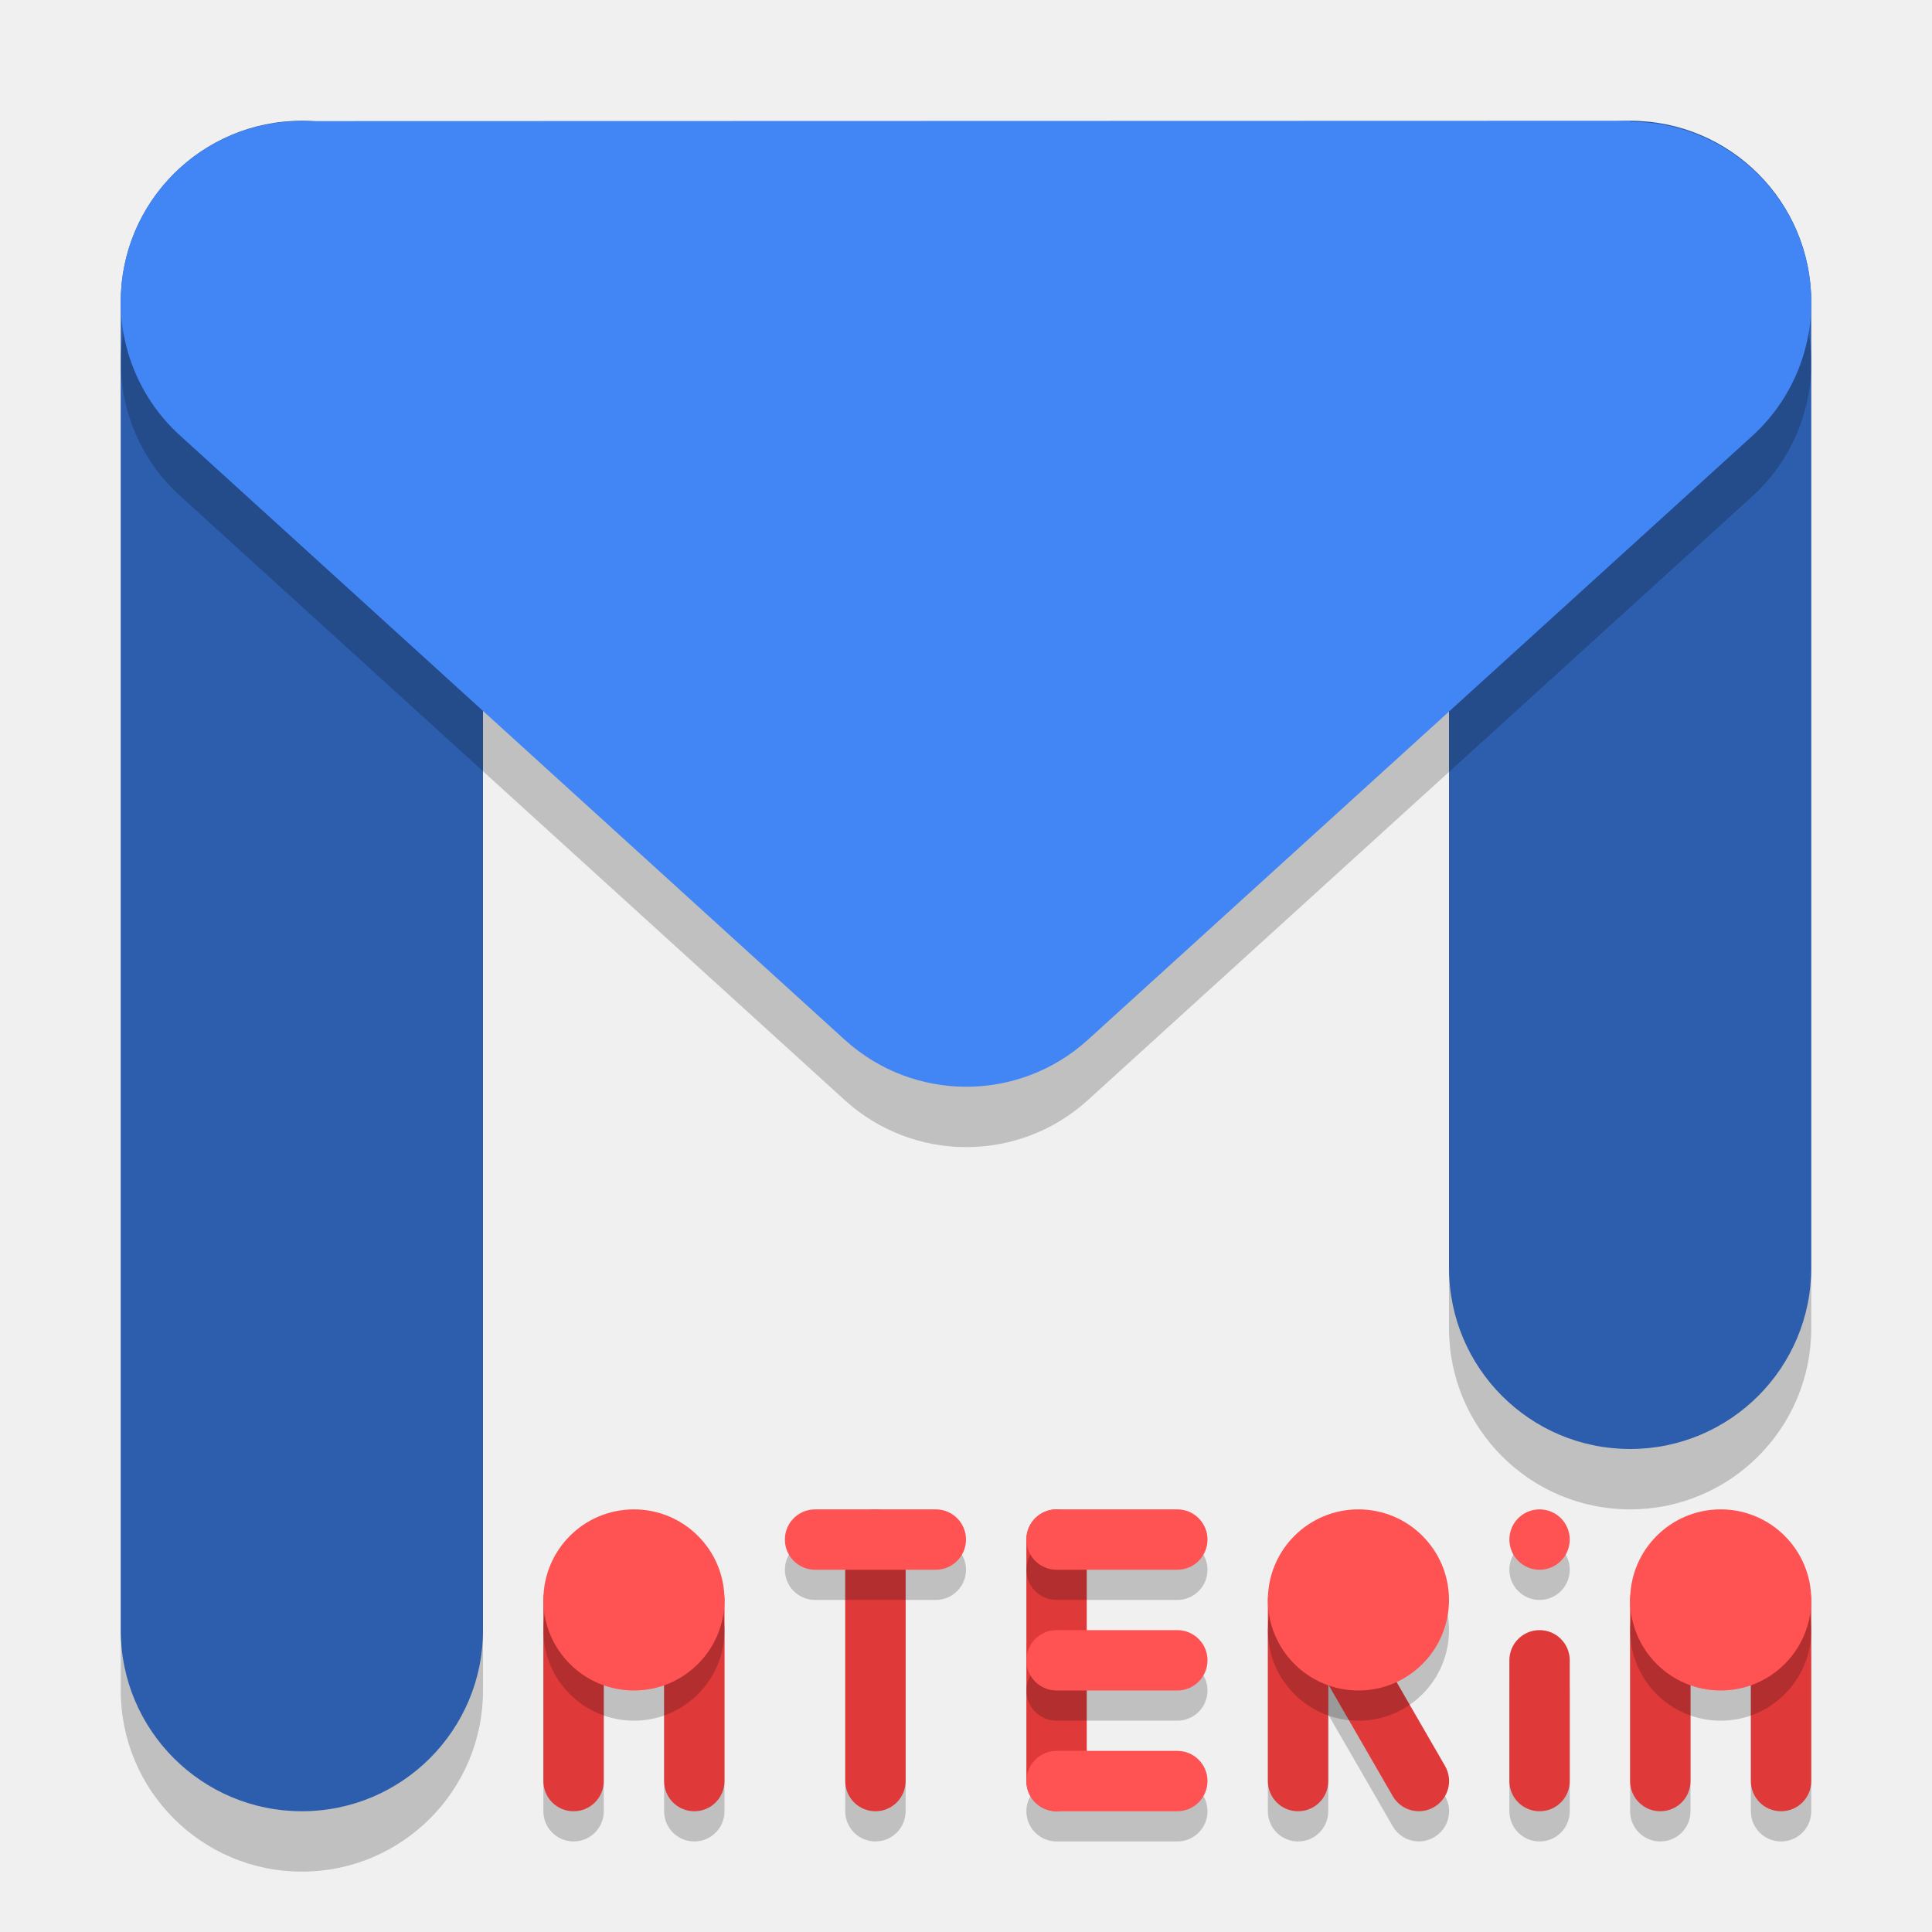
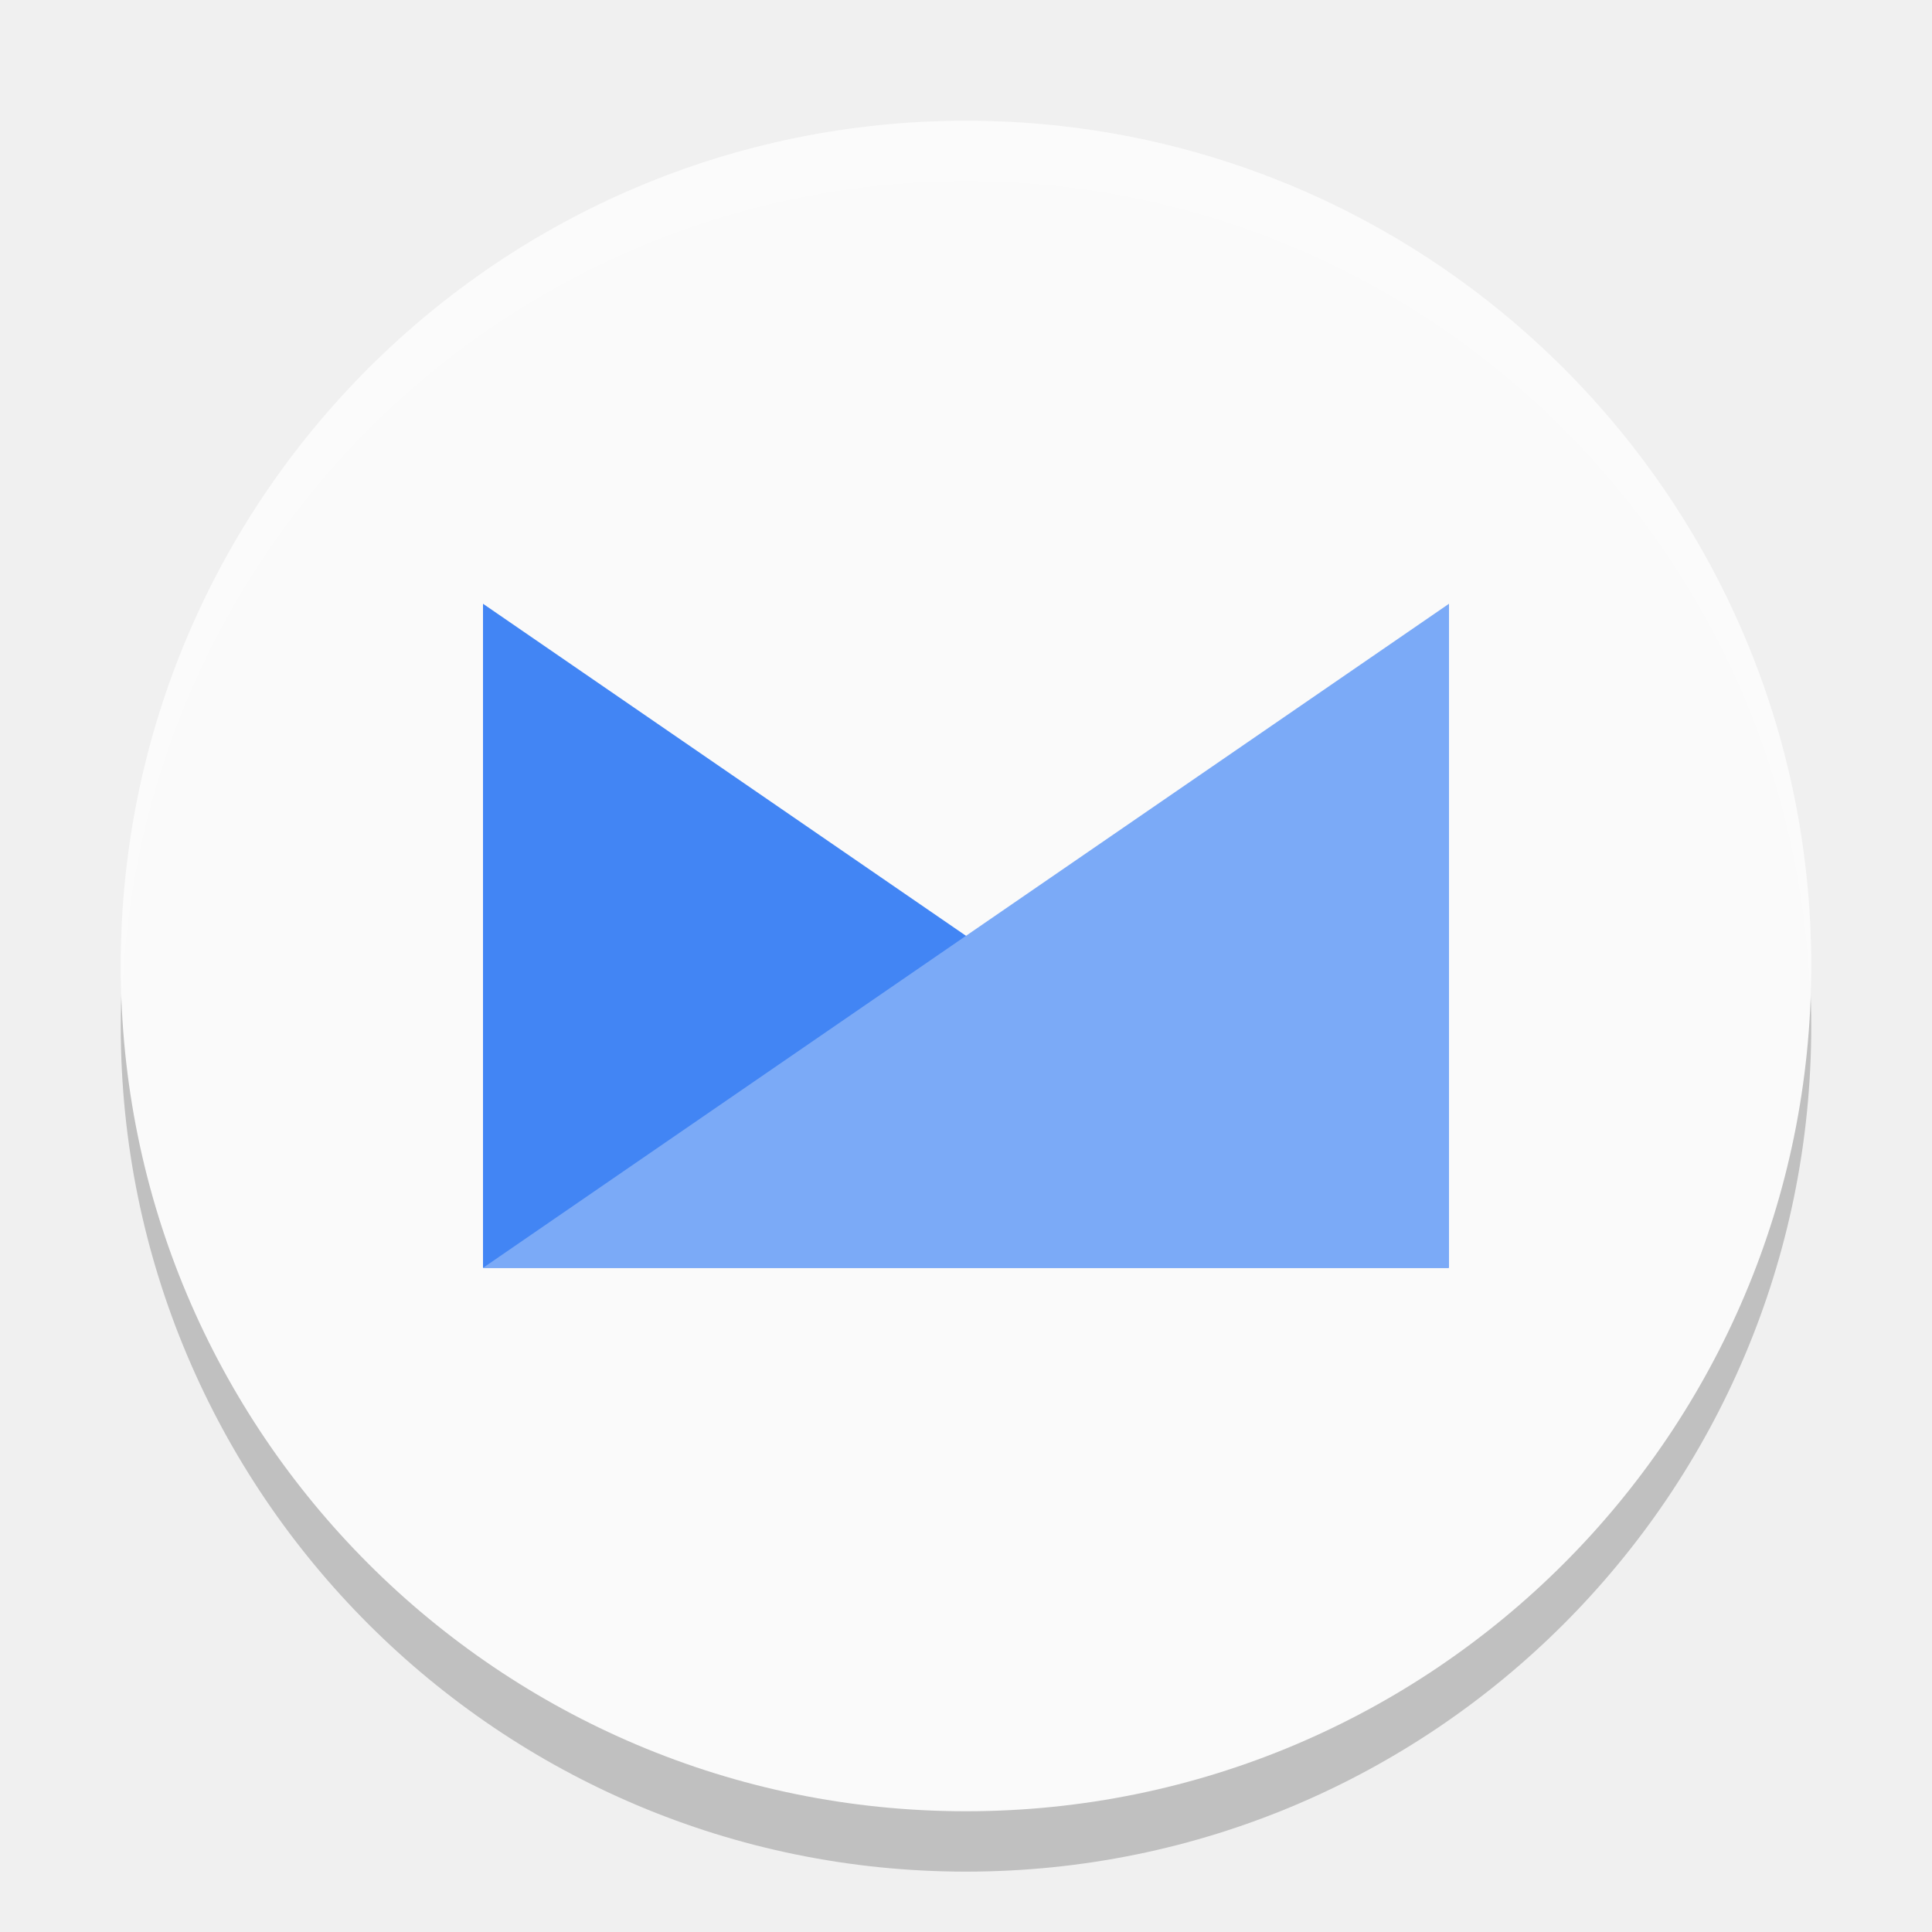
<svg xmlns="http://www.w3.org/2000/svg" id="svg88" width="32" height="32" version="1.1">
-   <g id="g938">
-     <rect style="opacity:0.001" id="rect7" width="32" height="32" x="0" y="0" />
-     <rect style="opacity:0.2" id="rect9" width="6" height="22" x="24" y="3" rx="3" ry="3" />
-     <rect style="fill:#2d5ead;fill-opacity:1" id="rect11" width="6" height="22" x="24" y="2" rx="3" ry="3" />
-     <rect style="opacity:0.2" id="rect13" width="6" height="28" x="2" y="3" rx="3" ry="3" />
-     <rect style="fill:#2d5ead;fill-opacity:1" id="rect15" width="6" height="28" x="2" y="2" rx="3" ry="3" />
-     <path style="opacity:0.2" id="path17" d="m 4.995,3.006 v 0 a 2.993,2.992 0 0 0 -1.973,5.243 L 13.993,18.223 a 2.993,2.992 0 0 0 4.024,0 L 28.991,8.25 a 2.993,2.992 0 0 0 -1.928,-5.232 2.993,2.992 0 0 0 -0.063,0 v -0.018 z" />
-     <path style="fill:#4285f4;fill-opacity:1" id="path19" d="m 4.995,2.006 v 0 A 2.993,2.992 0 0 0 3.022,7.25 l 10.971,9.973 a 2.993,2.992 0 0 0 4.024,0 L 28.991,7.25 a 2.993,2.992 0 0 0 -1.928,-5.232 2.993,2.992 0 0 0 -0.063,0 V 2 Z" />
-     <rect style="opacity:0.2" id="rect21" width="1" height="3" x="29.5" y="-20" rx=".5" ry=".5" transform="rotate(90)" />
-     <path style="opacity:0.2" id="path23" d="m 21.464,26.458 c 0.24,-0.139 0.331,-0.412 0.47,-0.173 l 0.65,1.126 1.35,2.338 c 0.139,0.24 0.057,0.544 -0.183,0.683 -0.24,0.139 -0.545,0.057 -0.683,-0.183 l -1.442,-2.498 -0.202,-0.824 c -0.066,-0.269 -0.199,-0.331 0.041,-0.47 z" />
-     <path style="opacity:0.2" id="path25" d="m 21.5,26.5 c 0.277,0 0.5,0.223 0.5,0.5 v 3 c 0,0.277 -0.223,0.5 -0.5,0.5 C 21.223,30.5 21,30.277 21,30 v -3 c 0,-0.277 0.223,-0.5 0.5,-0.5 z" />
-     <rect style="opacity:0.2" id="rect27" width="1" height="5" x="14" y="25.5" rx=".5" ry=".5" />
-     <path style="opacity:0.2" id="path29" d="m 27.5,26.5 c 0.277,0 0.5,0.223 0.5,0.5 v 3 c 0,0.277 -0.223,0.5 -0.5,0.5 C 27.223,30.5 27,30.277 27,30 v -3 c 0,-0.277 0.223,-0.5 0.5,-0.5 z" />
-     <path style="opacity:0.2" id="path31" d="m 29.5,26.5 c 0.277,0 0.5,0.223 0.5,0.5 v 3 c 0,0.277 -0.223,0.5 -0.5,0.5 C 29.223,30.5 29,30.277 29,30 v -3 c 0,-0.277 0.223,-0.5 0.5,-0.5 z" />
-     <rect style="opacity:0.2" id="rect33" width="1" height="3" x="25" y="27.5" rx=".5" ry=".5" />
-     <path style="opacity:0.2" id="path35" d="m 9.5,26.5 c 0.277,0 0.5,0.223 0.5,0.5 v 3 c 0,0.277 -0.223,0.5 -0.5,0.5 -0.277,0 -0.5,-0.223 -0.5,-0.5 v -3 c 0,-0.277 0.223,-0.5 0.5,-0.5 z" />
-     <path style="opacity:0.2" id="path37" d="m 11.5,26.5 c 0.277,0 0.5,0.223 0.5,0.5 v 3 c 0,0.277 -0.223,0.5 -0.5,0.5 C 11.223,30.5 11,30.277 11,30 v -3 c 0,-0.277 0.223,-0.5 0.5,-0.5 z" />
-     <path style="fill:#e03939" id="path39" d="m 21.464,25.958 c 0.24,-0.139 0.331,-0.412 0.47,-0.173 l 0.65,1.126 1.35,2.338 c 0.139,0.24 0.057,0.544 -0.183,0.683 -0.24,0.139 -0.545,0.057 -0.683,-0.183 l -1.442,-2.498 -0.202,-0.824 c -0.066,-0.269 -0.199,-0.331 0.041,-0.47 z" />
-     <path style="fill:#e03939" id="path41" d="m 21.5,26 c 0.277,0 0.5,0.223 0.5,0.5 v 3 C 22,29.777 21.777,30 21.5,30 21.223,30 21,29.777 21,29.5 v -3 C 21,26.223 21.223,26 21.5,26 Z" />
-     <rect style="fill:#e03939" id="rect43" width="1" height="5" x="17" y="25" rx=".5" ry=".5" />
-     <rect style="opacity:0.2" id="rect45" width="1" height="3" x="25.5" y="-20" rx=".5" ry=".5" transform="rotate(90)" />
-     <rect style="fill:#e03939" id="rect47" width="1" height="5" x="14" y="25" rx=".5" ry=".5" />
-     <path style="fill:#e03939" id="path49" d="m 27.5,26 c 0.277,0 0.5,0.223 0.5,0.5 v 3 C 28,29.777 27.777,30 27.5,30 27.223,30 27,29.777 27,29.5 v -3 C 27,26.223 27.223,26 27.5,26 Z" />
-     <path style="fill:#e03939" id="path51" d="m 29.5,26 c 0.277,0 0.5,0.223 0.5,0.5 v 3 C 30,29.777 29.777,30 29.5,30 29.223,30 29,29.777 29,29.5 v -3 C 29,26.223 29.223,26 29.5,26 Z" />
-     <rect style="opacity:0.2" id="rect53" width="1" height="3" x="25.5" y="-16" rx=".5" ry=".5" transform="rotate(90)" />
-     <rect style="fill:#ff5252" id="rect55" width="1" height="3" x="25" y="-16" rx=".5" ry=".5" transform="rotate(90)" />
-     <rect style="fill:#ff5252" id="rect57" width="1" height="3" x="25" y="-20" rx=".5" ry=".5" transform="rotate(90)" />
-     <rect style="opacity:0.2" id="rect59" width="1" height="3" x="27.5" y="-20" rx=".5" ry=".5" transform="rotate(90)" />
-     <rect style="fill:#ff5252" id="rect61" width="1" height="3" x="27" y="-20" rx=".5" ry=".5" transform="rotate(90)" />
-     <rect style="fill:#ff5252" id="rect63" width="1" height="3" x="29" y="-20" rx=".5" ry=".5" transform="rotate(90)" />
-     <path style="opacity:0.2" id="path65" d="m 24,27 a 1.5,1.5 0 0 1 -1.5,1.5 1.5,1.5 0 0 1 -1.5,-1.5 1.5,1.5 0 0 1 1.5,-1.5 1.5,1.5 0 0 1 1.5,1.5 z" />
-     <path style="fill:#ff5252" id="path67" d="M 24,26.5 A 1.5,1.5 0 0 1 22.5,28 1.5,1.5 0 0 1 21,26.5 1.5,1.5 0 0 1 22.5,25 1.5,1.5 0 0 1 24,26.5 Z" />
-     <rect style="fill:#e03939" id="rect69" width="1" height="3" x="25" y="27" rx=".5" ry=".5" />
-     <circle style="opacity:0.2" id="circle71" cx="25.5" cy="26" r=".5" />
-     <circle style="fill:#ff5252" id="circle73" cx="25.5" cy="25.5" r=".5" />
-     <path style="opacity:0.2" id="path75" d="m 30,27 a 1.5,1.5 0 0 1 -1.5,1.5 1.5,1.5 0 0 1 -1.5,-1.5 1.5,1.5 0 0 1 1.5,-1.5 1.5,1.5 0 0 1 1.5,1.5 z" />
-     <path style="fill:#ff5252" id="path77" d="M 30,26.5 A 1.5,1.5 0 0 1 28.5,28 1.5,1.5 0 0 1 27,26.5 1.5,1.5 0 0 1 28.5,25 1.5,1.5 0 0 1 30,26.5 Z" />
-     <path style="fill:#e03939" id="path79" d="m 9.5,26 c 0.277,0 0.5,0.223 0.5,0.5 v 3 c 0,0.277 -0.223,0.5 -0.5,0.5 -0.277,0 -0.5,-0.223 -0.5,-0.5 v -3 c 0,-0.277 0.223,-0.5 0.5,-0.5 z" />
-     <path style="fill:#e03939" id="path81" d="m 11.5,26 c 0.277,0 0.5,0.223 0.5,0.5 v 3 C 12,29.777 11.777,30 11.5,30 11.223,30 11,29.777 11,29.5 v -3 C 11,26.223 11.223,26 11.5,26 Z" />
-     <path style="opacity:0.2" id="path83" d="m 12,27 a 1.5,1.5 0 0 1 -1.5,1.5 1.5,1.5 0 0 1 -1.5,-1.5 1.5,1.5 0 0 1 1.5,-1.5 1.5,1.5 0 0 1 1.5,1.5 z" />
-     <path style="fill:#ff5252" id="path85" d="M 12,26.5 A 1.5,1.5 0 0 1 10.5,28 1.5,1.5 0 0 1 9,26.5 1.5,1.5 0 0 1 10.5,25 1.5,1.5 0 0 1 12,26.5 Z" />
-   </g>
+   <rect id="rect1419" width="32" height="32" x="0" y="0" style="opacity:0.001;fill:#000000;fill-opacity:1;fill-rule:nonzero;stroke:none;stroke-width:5.387;stroke-linecap:round;stroke-linejoin:round;stroke-miterlimit:4;stroke-dasharray:none;stroke-opacity:1" />
+   <circle id="circle1393" cx="16" cy="17" r="14" style="opacity:0.2;fill:#000000;stroke-width:0.159" />
+   <circle style="fill:#fafafa;stroke-width:0.159" id="circle15" cx="16" cy="16" r="14" />
+   <path style="fill:#4285f4;stroke-width:0.169" id="path17-3" d="M 8,10 V 21 H 24 Z" />
+   <path style="fill:#7baaf7;stroke-width:0.169" id="path19-6" d="M 24,10 V 21 H 8 Z" />
+   <path id="circle1395" d="M 16,2 A 14,14 0 0 0 2,16 14,14 0 0 0 2.021,16.586 14,14 0 0 1 16,3 14,14 0 0 1 29.979,16.414 14,14 0 0 0 30,16 14,14 0 0 0 16,2 Z" style="opacity:0.2;fill:#ffffff;stroke-width:0.159" />
</svg>
